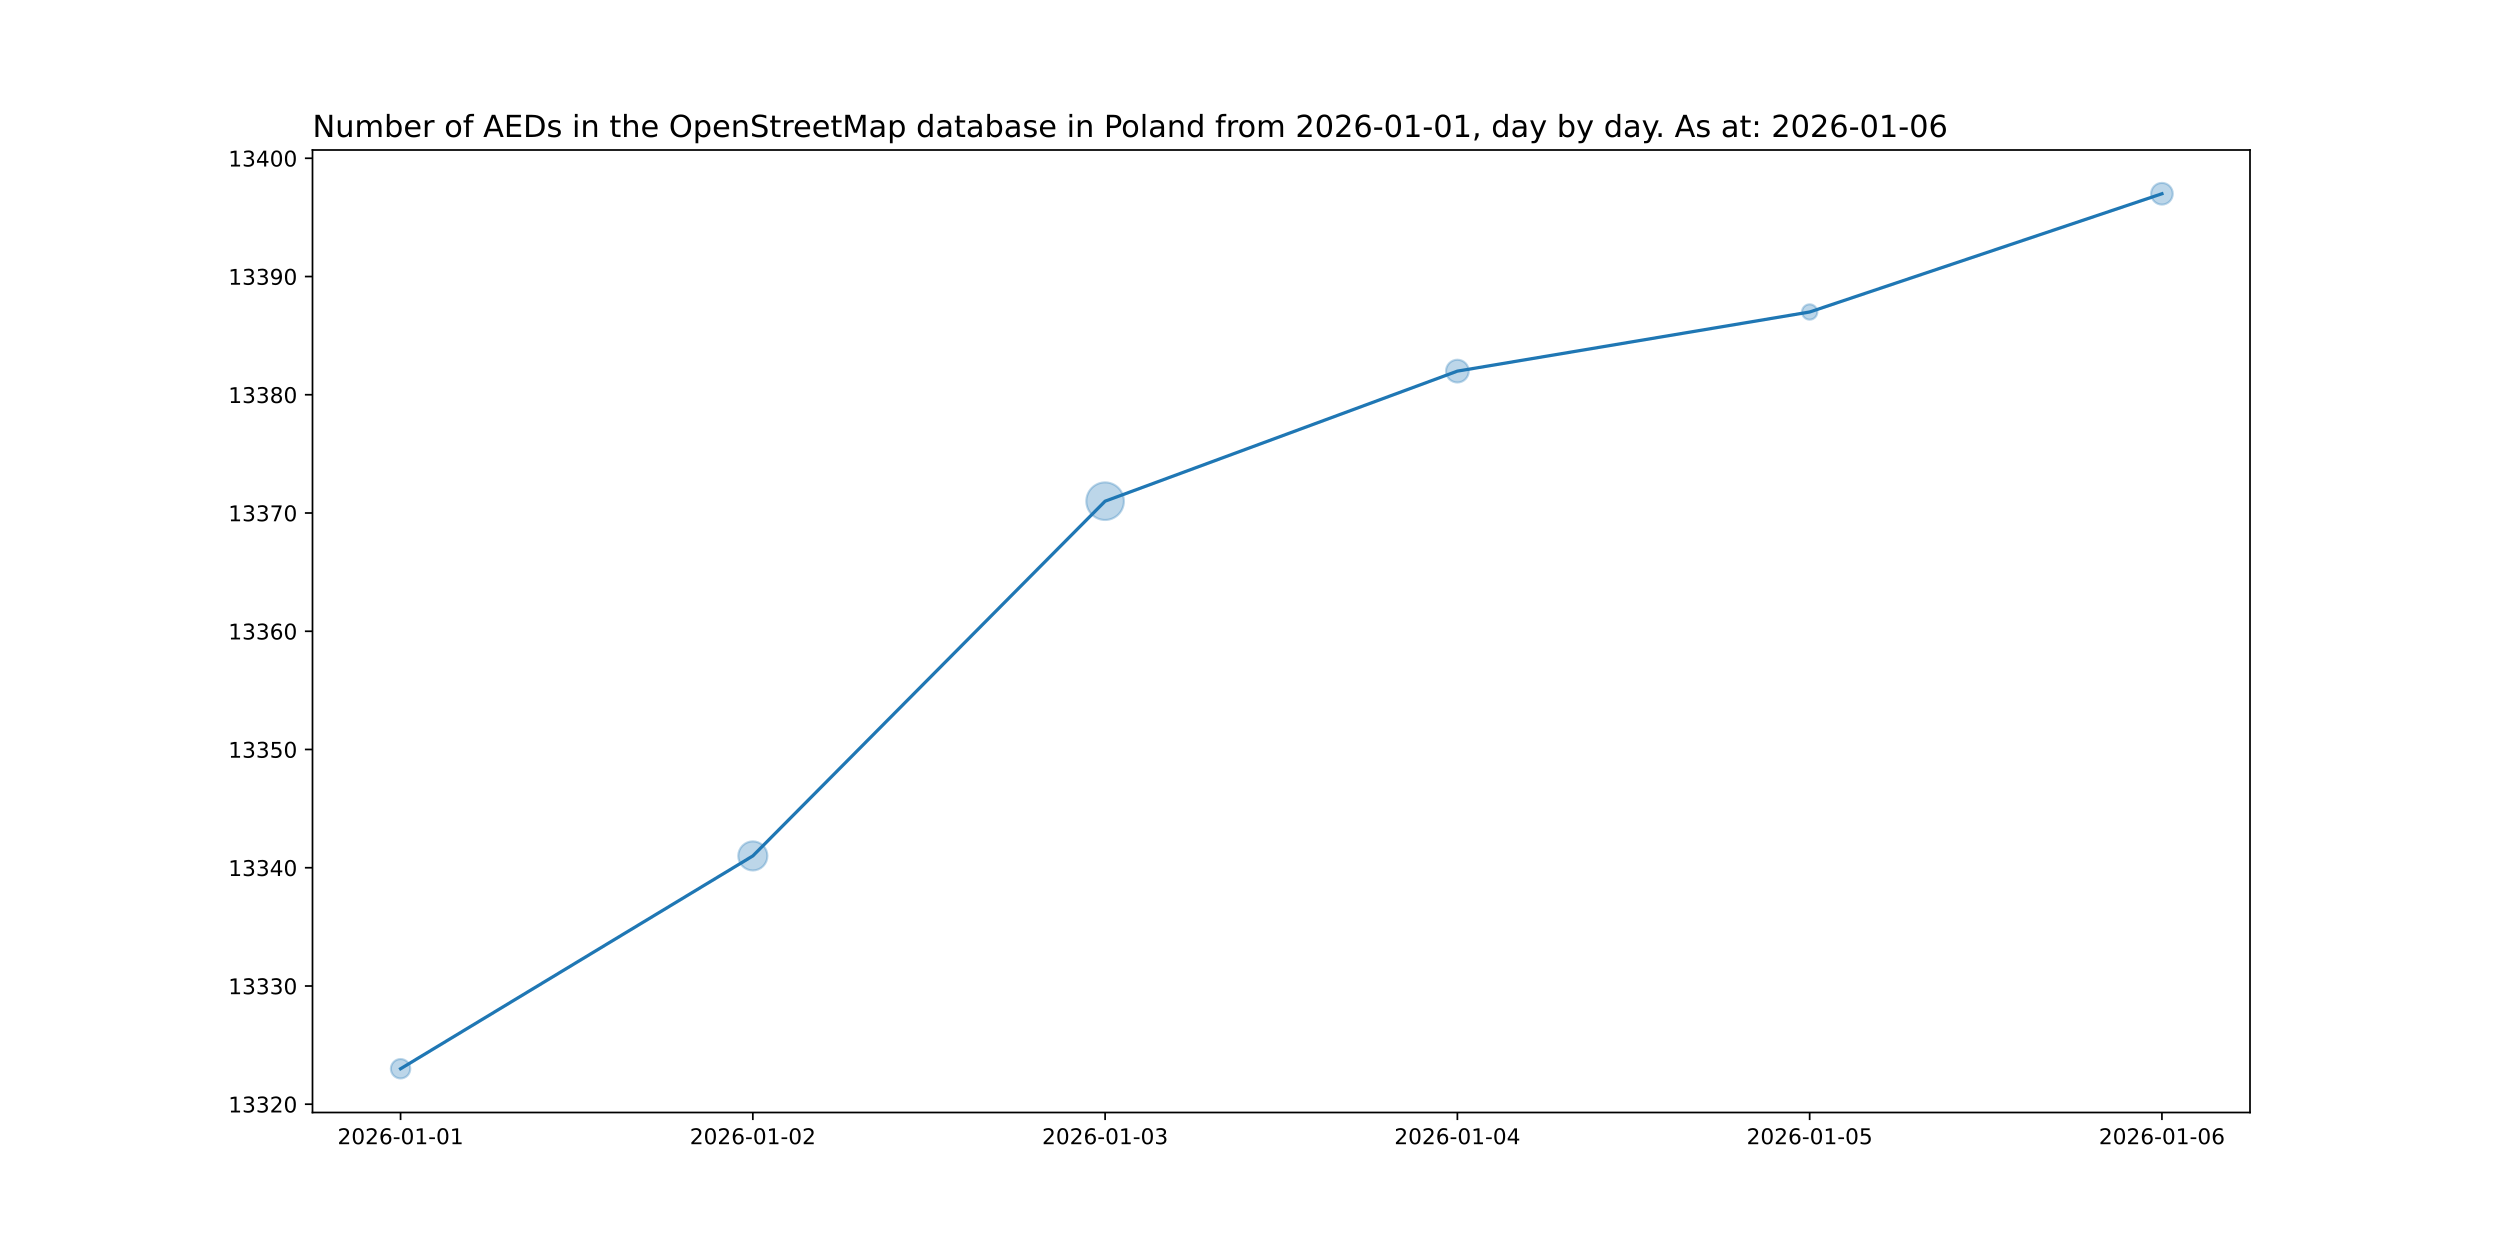
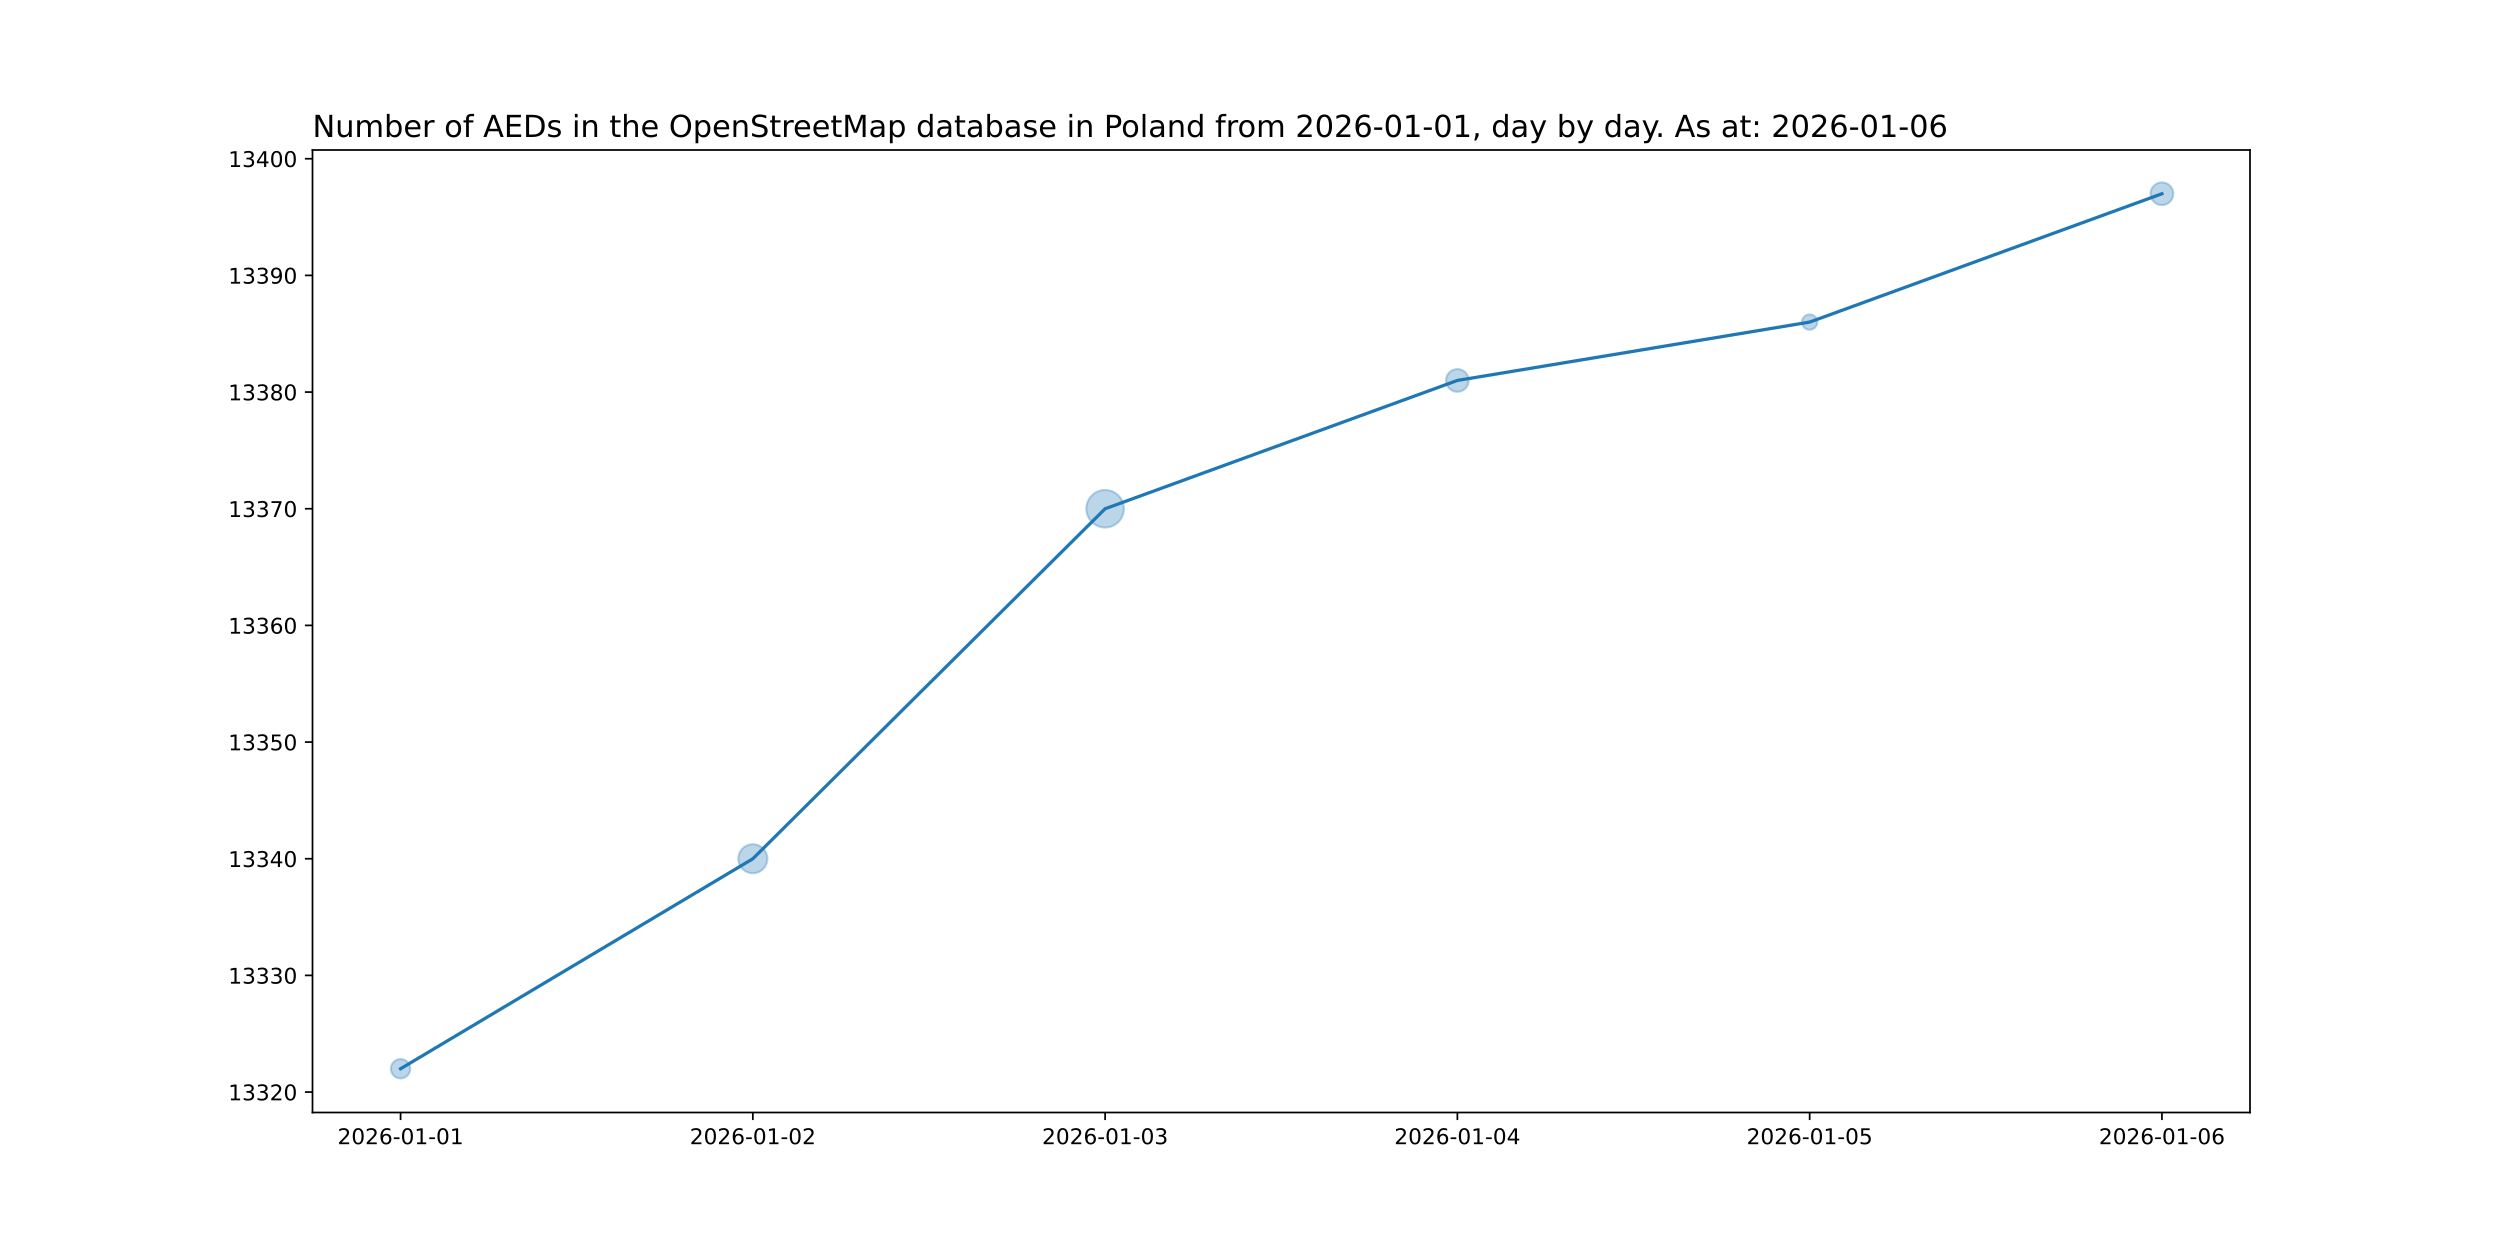
<svg xmlns="http://www.w3.org/2000/svg" xmlns:xlink="http://www.w3.org/1999/xlink" width="1152pt" height="576pt" viewBox="0 0 1152 576" version="1.1">
  <defs>
    <style type="text/css">*{stroke-linejoin: round; stroke-linecap: butt}</style>
  </defs>
  <g id="figure_1">
    <g id="patch_1">
      <path d="M 0 576  L 1152 576  L 1152 0  L 0 0  z " style="fill: #ffffff" />
    </g>
    <g id="axes_1">
      <g id="patch_2">
        <path d="M 144 512.64  L 1036.8 512.64  L 1036.8 69.12  L 144 69.12  z " style="fill: #ffffff" />
      </g>
      <g id="PathCollection_1">
-         <path d="M 184.582 496.952  C 185.768 496.952 186.905 496.481 187.744 495.642  C 188.583 494.804 189.054 493.666 189.054 492.48  C 189.054 491.294 188.583 490.156 187.744 489.318  C 186.905 488.479 185.768 488.008 184.582 488.008  C 183.396 488.008 182.258 488.479 181.42 489.318  C 180.581 490.156 180.11 491.294 180.11 492.48  C 180.11 493.666 180.581 494.804 181.42 495.642  C 182.258 496.481 183.396 496.952 184.582 496.952  z " clip-path="url(#p60731d3d46)" style="fill: #1f77b4; fill-opacity: 0.3; stroke: #1f77b4; stroke-opacity: 0.3" />
-         <path d="M 346.909 401.113  C 348.688 401.113 350.395 400.406 351.653 399.148  C 352.91 397.89 353.617 396.183 353.617 394.404  C 353.617 392.625 352.91 390.919 351.653 389.661  C 350.395 388.403 348.688 387.696 346.909 387.696  C 345.13 387.696 343.424 388.403 342.166 389.661  C 340.908 390.919 340.201 392.625 340.201 394.404  C 340.201 396.183 340.908 397.89 342.166 399.148  C 343.424 400.406 345.13 401.113 346.909 401.113  z " clip-path="url(#p60731d3d46)" style="fill: #1f77b4; fill-opacity: 0.3; stroke: #1f77b4; stroke-opacity: 0.3" />
-         <path d="M 509.236 239.605  C 511.533 239.605 513.736 238.693 515.36 237.069  C 516.984 235.445 517.897 233.242 517.897 230.945  C 517.897 228.648 516.984 226.445 515.36 224.821  C 513.736 223.197 511.533 222.285 509.236 222.285  C 506.94 222.285 504.737 223.197 503.113 224.821  C 501.489 226.445 500.576 228.648 500.576 230.945  C 500.576 233.242 501.489 235.445 503.113 237.069  C 504.737 238.693 506.94 239.605 509.236 239.605  z " clip-path="url(#p60731d3d46)" style="fill: #1f77b4; fill-opacity: 0.3; stroke: #1f77b4; stroke-opacity: 0.3" />
-         <path d="M 671.564 176.254  C 672.954 176.254 674.288 175.701 675.272 174.718  C 676.255 173.734 676.808 172.4 676.808 171.01  C 676.808 169.619 676.255 168.285 675.272 167.302  C 674.288 166.318 672.954 165.766 671.564 165.766  C 670.173 165.766 668.839 166.318 667.856 167.302  C 666.872 168.285 666.32 169.619 666.32 171.01  C 666.32 172.4 666.872 173.734 667.856 174.718  C 668.839 175.701 670.173 176.254 671.564 176.254  z " clip-path="url(#p60731d3d46)" style="fill: #1f77b4; fill-opacity: 0.3; stroke: #1f77b4; stroke-opacity: 0.3" />
-         <path d="M 833.891 147.302  C 834.829 147.302 835.728 146.929 836.391 146.266  C 837.054 145.603 837.426 144.704 837.426 143.766  C 837.426 142.829 837.054 141.929 836.391 141.266  C 835.728 140.603 834.829 140.231 833.891 140.231  C 832.953 140.231 832.054 140.603 831.391 141.266  C 830.728 141.929 830.355 142.829 830.355 143.766  C 830.355 144.704 830.728 145.603 831.391 146.266  C 832.054 146.929 832.953 147.302 833.891 147.302  z " clip-path="url(#p60731d3d46)" style="fill: #1f77b4; fill-opacity: 0.3; stroke: #1f77b4; stroke-opacity: 0.3" />
-         <path d="M 996.218 94.28  C 997.544 94.28 998.816 93.753 999.754 92.816  C 1000.691 91.878 1001.218 90.606 1001.218 89.28  C 1001.218 87.954 1000.691 86.682 999.754 85.744  C 998.816 84.807 997.544 84.28 996.218 84.28  C 994.892 84.28 993.62 84.807 992.683 85.744  C 991.745 86.682 991.218 87.954 991.218 89.28  C 991.218 90.606 991.745 91.878 992.683 92.816  C 993.62 93.753 994.892 94.28 996.218 94.28  z " clip-path="url(#p60731d3d46)" style="fill: #1f77b4; fill-opacity: 0.3; stroke: #1f77b4; stroke-opacity: 0.3" />
+         <path d="M 184.582 496.952  C 185.768 496.952 186.905 496.481 187.744 495.642  C 188.583 494.804 189.054 493.666 189.054 492.48  C 189.054 491.294 188.583 490.156 187.744 489.318  C 186.905 488.479 185.768 488.008 184.582 488.008  C 183.396 488.008 182.258 488.479 181.42 489.318  C 180.581 490.156 180.11 491.294 180.11 492.48  C 180.11 493.666 180.581 494.804 181.42 495.642  C 182.258 496.481 183.396 496.952 184.582 496.952  z " clip-path="url(#p78ec0648d3)" style="fill: #1f77b4; fill-opacity: 0.3; stroke: #1f77b4; stroke-opacity: 0.3" />
+         <path d="M 346.909 402.42  C 348.688 402.42 350.395 401.713 351.653 400.455  C 352.91 399.197 353.617 397.491 353.617 395.712  C 353.617 393.933 352.91 392.227 351.653 390.969  C 350.395 389.711 348.688 389.004 346.909 389.004  C 345.13 389.004 343.424 389.711 342.166 390.969  C 340.908 392.227 340.201 393.933 340.201 395.712  C 340.201 397.491 340.908 399.197 342.166 400.455  C 343.424 401.713 345.13 402.42 346.909 402.42  z " clip-path="url(#p78ec0648d3)" style="fill: #1f77b4; fill-opacity: 0.3; stroke: #1f77b4; stroke-opacity: 0.3" />
+         <path d="M 509.236 243.092  C 511.533 243.092 513.736 242.18 515.36 240.556  C 516.984 238.932 517.897 236.729 517.897 234.432  C 517.897 232.135 516.984 229.932 515.36 228.308  C 513.736 226.684 511.533 225.772 509.236 225.772  C 506.94 225.772 504.737 226.684 503.113 228.308  C 501.489 229.932 500.576 232.135 500.576 234.432  C 500.576 236.729 501.489 238.932 503.113 240.556  C 504.737 242.18 506.94 243.092 509.236 243.092  z " clip-path="url(#p78ec0648d3)" style="fill: #1f77b4; fill-opacity: 0.3; stroke: #1f77b4; stroke-opacity: 0.3" />
+         <path d="M 671.564 180.54  C 672.954 180.54 674.288 179.987 675.272 179.004  C 676.255 178.021 676.808 176.687 676.808 175.296  C 676.808 173.905 676.255 172.571 675.272 171.588  C 674.288 170.605 672.954 170.052 671.564 170.052  C 670.173 170.052 668.839 170.605 667.856 171.588  C 666.872 172.571 666.32 173.905 666.32 175.296  C 666.32 176.687 666.872 178.021 667.856 179.004  C 668.839 179.987 670.173 180.54 671.564 180.54  z " clip-path="url(#p78ec0648d3)" style="fill: #1f77b4; fill-opacity: 0.3; stroke: #1f77b4; stroke-opacity: 0.3" />
+         <path d="M 833.891 151.952  C 834.829 151.952 835.728 151.579 836.391 150.916  C 837.054 150.253 837.426 149.354 837.426 148.416  C 837.426 147.478 837.054 146.579 836.391 145.916  C 835.728 145.253 834.829 144.88 833.891 144.88  C 832.953 144.88 832.054 145.253 831.391 145.916  C 830.728 146.579 830.355 147.478 830.355 148.416  C 830.355 149.354 830.728 150.253 831.391 150.916  C 832.054 151.579 832.953 151.952 833.891 151.952  z " clip-path="url(#p78ec0648d3)" style="fill: #1f77b4; fill-opacity: 0.3; stroke: #1f77b4; stroke-opacity: 0.3" />
+         <path d="M 996.218 94.524  C 997.609 94.524 998.943 93.971 999.926 92.988  C 1000.91 92.005 1001.462 90.671 1001.462 89.28  C 1001.462 87.889 1000.91 86.555 999.926 85.572  C 998.943 84.589 997.609 84.036 996.218 84.036  C 994.827 84.036 993.493 84.589 992.51 85.572  C 991.527 86.555 990.974 87.889 990.974 89.28  C 990.974 90.671 991.527 92.005 992.51 92.988  C 993.493 93.971 994.827 94.524 996.218 94.524  z " clip-path="url(#p78ec0648d3)" style="fill: #1f77b4; fill-opacity: 0.3; stroke: #1f77b4; stroke-opacity: 0.3" />
      </g>
      <g id="matplotlib.axis_1">
        <g id="xtick_1">
          <g id="line2d_1">
            <defs>
-               <path id="mb88f1b7b3b" d="M 0 0  L 0 3.5  " style="stroke: #000000; stroke-width: 0.8" />
+               <path id="m05dd0478fc" d="M 0 0  L 0 3.5  " style="stroke: #000000; stroke-width: 0.8" />
            </defs>
            <g>
-               <use xlink:href="#mb88f1b7b3b" x="184.582" y="512.64" style="stroke: #000000; stroke-width: 0.8" />
+               <use xlink:href="#m05dd0478fc" x="184.582" y="512.64" style="stroke: #000000; stroke-width: 0.8" />
            </g>
          </g>
          <g id="text_1">
            <g transform="translate(155.524 527.2384) scale(0.1 -0.1)">
              <defs>
                <path id="DejaVuSans-32" d="M 1228 531  L 3431 531  L 3431 0  L 469 0  L 469 531  Q 828 903 1448 1529  Q 2069 2156 2228 2338  Q 2531 2678 2651 2914  Q 2772 3150 2772 3378  Q 2772 3750 2511 3984  Q 2250 4219 1831 4219  Q 1534 4219 1204 4116  Q 875 4013 500 3803  L 500 4441  Q 881 4594 1212 4672  Q 1544 4750 1819 4750  Q 2544 4750 2975 4387  Q 3406 4025 3406 3419  Q 3406 3131 3298 2873  Q 3191 2616 2906 2266  Q 2828 2175 2409 1742  Q 1991 1309 1228 531  z " transform="scale(0.015625)" />
                <path id="DejaVuSans-30" d="M 2034 4250  Q 1547 4250 1301 3770  Q 1056 3291 1056 2328  Q 1056 1369 1301 889  Q 1547 409 2034 409  Q 2525 409 2770 889  Q 3016 1369 3016 2328  Q 3016 3291 2770 3770  Q 2525 4250 2034 4250  z M 2034 4750  Q 2819 4750 3233 4129  Q 3647 3509 3647 2328  Q 3647 1150 3233 529  Q 2819 -91 2034 -91  Q 1250 -91 836 529  Q 422 1150 422 2328  Q 422 3509 836 4129  Q 1250 4750 2034 4750  z " transform="scale(0.015625)" />
                <path id="DejaVuSans-36" d="M 2113 2584  Q 1688 2584 1439 2293  Q 1191 2003 1191 1497  Q 1191 994 1439 701  Q 1688 409 2113 409  Q 2538 409 2786 701  Q 3034 994 3034 1497  Q 3034 2003 2786 2293  Q 2538 2584 2113 2584  z M 3366 4563  L 3366 3988  Q 3128 4100 2886 4159  Q 2644 4219 2406 4219  Q 1781 4219 1451 3797  Q 1122 3375 1075 2522  Q 1259 2794 1537 2939  Q 1816 3084 2150 3084  Q 2853 3084 3261 2657  Q 3669 2231 3669 1497  Q 3669 778 3244 343  Q 2819 -91 2113 -91  Q 1303 -91 875 529  Q 447 1150 447 2328  Q 447 3434 972 4092  Q 1497 4750 2381 4750  Q 2619 4750 2861 4703  Q 3103 4656 3366 4563  z " transform="scale(0.015625)" />
                <path id="DejaVuSans-2d" d="M 313 2009  L 1997 2009  L 1997 1497  L 313 1497  L 313 2009  z " transform="scale(0.015625)" />
                <path id="DejaVuSans-31" d="M 794 531  L 1825 531  L 1825 4091  L 703 3866  L 703 4441  L 1819 4666  L 2450 4666  L 2450 531  L 3481 531  L 3481 0  L 794 0  L 794 531  z " transform="scale(0.015625)" />
              </defs>
              <use xlink:href="#DejaVuSans-32" />
              <use xlink:href="#DejaVuSans-30" x="63.623" />
              <use xlink:href="#DejaVuSans-32" x="127.246" />
              <use xlink:href="#DejaVuSans-36" x="190.869" />
              <use xlink:href="#DejaVuSans-2d" x="254.492" />
              <use xlink:href="#DejaVuSans-30" x="290.576" />
              <use xlink:href="#DejaVuSans-31" x="354.199" />
              <use xlink:href="#DejaVuSans-2d" x="417.822" />
              <use xlink:href="#DejaVuSans-30" x="453.906" />
              <use xlink:href="#DejaVuSans-31" x="517.529" />
            </g>
          </g>
        </g>
        <g id="xtick_2">
          <g id="line2d_2">
            <g>
-               <use xlink:href="#mb88f1b7b3b" x="346.909" y="512.64" style="stroke: #000000; stroke-width: 0.8" />
+               <use xlink:href="#m05dd0478fc" x="346.909" y="512.64" style="stroke: #000000; stroke-width: 0.8" />
            </g>
          </g>
          <g id="text_2">
            <g transform="translate(317.8513 527.2384) scale(0.1 -0.1)">
              <use xlink:href="#DejaVuSans-32" />
              <use xlink:href="#DejaVuSans-30" x="63.623" />
              <use xlink:href="#DejaVuSans-32" x="127.246" />
              <use xlink:href="#DejaVuSans-36" x="190.869" />
              <use xlink:href="#DejaVuSans-2d" x="254.492" />
              <use xlink:href="#DejaVuSans-30" x="290.576" />
              <use xlink:href="#DejaVuSans-31" x="354.199" />
              <use xlink:href="#DejaVuSans-2d" x="417.822" />
              <use xlink:href="#DejaVuSans-30" x="453.906" />
              <use xlink:href="#DejaVuSans-32" x="517.529" />
            </g>
          </g>
        </g>
        <g id="xtick_3">
          <g id="line2d_3">
            <g>
-               <use xlink:href="#mb88f1b7b3b" x="509.236" y="512.64" style="stroke: #000000; stroke-width: 0.8" />
+               <use xlink:href="#m05dd0478fc" x="509.236" y="512.64" style="stroke: #000000; stroke-width: 0.8" />
            </g>
          </g>
          <g id="text_3">
            <g transform="translate(480.1786 527.2384) scale(0.1 -0.1)">
              <defs>
                <path id="DejaVuSans-33" d="M 2597 2516  Q 3050 2419 3304 2112  Q 3559 1806 3559 1356  Q 3559 666 3084 287  Q 2609 -91 1734 -91  Q 1441 -91 1130 -33  Q 819 25 488 141  L 488 750  Q 750 597 1062 519  Q 1375 441 1716 441  Q 2309 441 2620 675  Q 2931 909 2931 1356  Q 2931 1769 2642 2001  Q 2353 2234 1838 2234  L 1294 2234  L 1294 2753  L 1863 2753  Q 2328 2753 2575 2939  Q 2822 3125 2822 3475  Q 2822 3834 2567 4026  Q 2313 4219 1838 4219  Q 1578 4219 1281 4162  Q 984 4106 628 3988  L 628 4550  Q 988 4650 1302 4700  Q 1616 4750 1894 4750  Q 2613 4750 3031 4423  Q 3450 4097 3450 3541  Q 3450 3153 3228 2886  Q 3006 2619 2597 2516  z " transform="scale(0.015625)" />
              </defs>
              <use xlink:href="#DejaVuSans-32" />
              <use xlink:href="#DejaVuSans-30" x="63.623" />
              <use xlink:href="#DejaVuSans-32" x="127.246" />
              <use xlink:href="#DejaVuSans-36" x="190.869" />
              <use xlink:href="#DejaVuSans-2d" x="254.492" />
              <use xlink:href="#DejaVuSans-30" x="290.576" />
              <use xlink:href="#DejaVuSans-31" x="354.199" />
              <use xlink:href="#DejaVuSans-2d" x="417.822" />
              <use xlink:href="#DejaVuSans-30" x="453.906" />
              <use xlink:href="#DejaVuSans-33" x="517.529" />
            </g>
          </g>
        </g>
        <g id="xtick_4">
          <g id="line2d_4">
            <g>
-               <use xlink:href="#mb88f1b7b3b" x="671.564" y="512.64" style="stroke: #000000; stroke-width: 0.8" />
+               <use xlink:href="#m05dd0478fc" x="671.564" y="512.64" style="stroke: #000000; stroke-width: 0.8" />
            </g>
          </g>
          <g id="text_4">
            <g transform="translate(642.5058 527.2384) scale(0.1 -0.1)">
              <defs>
                <path id="DejaVuSans-34" d="M 2419 4116  L 825 1625  L 2419 1625  L 2419 4116  z M 2253 4666  L 3047 4666  L 3047 1625  L 3713 1625  L 3713 1100  L 3047 1100  L 3047 0  L 2419 0  L 2419 1100  L 313 1100  L 313 1709  L 2253 4666  z " transform="scale(0.015625)" />
              </defs>
              <use xlink:href="#DejaVuSans-32" />
              <use xlink:href="#DejaVuSans-30" x="63.623" />
              <use xlink:href="#DejaVuSans-32" x="127.246" />
              <use xlink:href="#DejaVuSans-36" x="190.869" />
              <use xlink:href="#DejaVuSans-2d" x="254.492" />
              <use xlink:href="#DejaVuSans-30" x="290.576" />
              <use xlink:href="#DejaVuSans-31" x="354.199" />
              <use xlink:href="#DejaVuSans-2d" x="417.822" />
              <use xlink:href="#DejaVuSans-30" x="453.906" />
              <use xlink:href="#DejaVuSans-34" x="517.529" />
            </g>
          </g>
        </g>
        <g id="xtick_5">
          <g id="line2d_5">
            <g>
-               <use xlink:href="#mb88f1b7b3b" x="833.891" y="512.64" style="stroke: #000000; stroke-width: 0.8" />
+               <use xlink:href="#m05dd0478fc" x="833.891" y="512.64" style="stroke: #000000; stroke-width: 0.8" />
            </g>
          </g>
          <g id="text_5">
            <g transform="translate(804.8331 527.2384) scale(0.1 -0.1)">
              <defs>
                <path id="DejaVuSans-35" d="M 691 4666  L 3169 4666  L 3169 4134  L 1269 4134  L 1269 2991  Q 1406 3038 1543 3061  Q 1681 3084 1819 3084  Q 2600 3084 3056 2656  Q 3513 2228 3513 1497  Q 3513 744 3044 326  Q 2575 -91 1722 -91  Q 1428 -91 1123 -41  Q 819 9 494 109  L 494 744  Q 775 591 1075 516  Q 1375 441 1709 441  Q 2250 441 2565 725  Q 2881 1009 2881 1497  Q 2881 1984 2565 2268  Q 2250 2553 1709 2553  Q 1456 2553 1204 2497  Q 953 2441 691 2322  L 691 4666  z " transform="scale(0.015625)" />
              </defs>
              <use xlink:href="#DejaVuSans-32" />
              <use xlink:href="#DejaVuSans-30" x="63.623" />
              <use xlink:href="#DejaVuSans-32" x="127.246" />
              <use xlink:href="#DejaVuSans-36" x="190.869" />
              <use xlink:href="#DejaVuSans-2d" x="254.492" />
              <use xlink:href="#DejaVuSans-30" x="290.576" />
              <use xlink:href="#DejaVuSans-31" x="354.199" />
              <use xlink:href="#DejaVuSans-2d" x="417.822" />
              <use xlink:href="#DejaVuSans-30" x="453.906" />
              <use xlink:href="#DejaVuSans-35" x="517.529" />
            </g>
          </g>
        </g>
        <g id="xtick_6">
          <g id="line2d_6">
            <g>
-               <use xlink:href="#mb88f1b7b3b" x="996.218" y="512.64" style="stroke: #000000; stroke-width: 0.8" />
+               <use xlink:href="#m05dd0478fc" x="996.218" y="512.64" style="stroke: #000000; stroke-width: 0.8" />
            </g>
          </g>
          <g id="text_6">
            <g transform="translate(967.1604 527.2384) scale(0.1 -0.1)">
              <use xlink:href="#DejaVuSans-32" />
              <use xlink:href="#DejaVuSans-30" x="63.623" />
              <use xlink:href="#DejaVuSans-32" x="127.246" />
              <use xlink:href="#DejaVuSans-36" x="190.869" />
              <use xlink:href="#DejaVuSans-2d" x="254.492" />
              <use xlink:href="#DejaVuSans-30" x="290.576" />
              <use xlink:href="#DejaVuSans-31" x="354.199" />
              <use xlink:href="#DejaVuSans-2d" x="417.822" />
              <use xlink:href="#DejaVuSans-30" x="453.906" />
              <use xlink:href="#DejaVuSans-36" x="517.529" />
            </g>
          </g>
        </g>
      </g>
      <g id="matplotlib.axis_2">
        <g id="ytick_1">
          <g id="line2d_7">
            <defs>
-               <path id="m85a74ec774" d="M 0 0  L -3.5 0  " style="stroke: #000000; stroke-width: 0.8" />
+               <path id="mb8b54270c1" d="M 0 0  L -3.5 0  " style="stroke: #000000; stroke-width: 0.8" />
            </defs>
            <g>
-               <use xlink:href="#m85a74ec774" x="144" y="508.826" style="stroke: #000000; stroke-width: 0.8" />
+               <use xlink:href="#mb8b54270c1" x="144" y="503.232" style="stroke: #000000; stroke-width: 0.8" />
            </g>
          </g>
          <g id="text_7">
-             <g transform="translate(105.1875 512.6252) scale(0.1 -0.1)">
+             <g transform="translate(105.1875 507.0312) scale(0.1 -0.1)">
              <use xlink:href="#DejaVuSans-31" />
              <use xlink:href="#DejaVuSans-33" x="63.623" />
              <use xlink:href="#DejaVuSans-33" x="127.246" />
              <use xlink:href="#DejaVuSans-32" x="190.869" />
              <use xlink:href="#DejaVuSans-30" x="254.492" />
            </g>
          </g>
        </g>
        <g id="ytick_2">
          <g id="line2d_8">
            <g>
-               <use xlink:href="#m85a74ec774" x="144" y="454.339" style="stroke: #000000; stroke-width: 0.8" />
+               <use xlink:href="#mb8b54270c1" x="144" y="449.472" style="stroke: #000000; stroke-width: 0.8" />
            </g>
          </g>
          <g id="text_8">
-             <g transform="translate(105.1875 458.1387) scale(0.1 -0.1)">
+             <g transform="translate(105.1875 453.2712) scale(0.1 -0.1)">
              <use xlink:href="#DejaVuSans-31" />
              <use xlink:href="#DejaVuSans-33" x="63.623" />
              <use xlink:href="#DejaVuSans-33" x="127.246" />
              <use xlink:href="#DejaVuSans-33" x="190.869" />
              <use xlink:href="#DejaVuSans-30" x="254.492" />
            </g>
          </g>
        </g>
        <g id="ytick_3">
          <g id="line2d_9">
            <g>
-               <use xlink:href="#m85a74ec774" x="144" y="399.853" style="stroke: #000000; stroke-width: 0.8" />
+               <use xlink:href="#mb8b54270c1" x="144" y="395.712" style="stroke: #000000; stroke-width: 0.8" />
            </g>
          </g>
          <g id="text_9">
-             <g transform="translate(105.1875 403.6522) scale(0.1 -0.1)">
+             <g transform="translate(105.1875 399.5112) scale(0.1 -0.1)">
              <use xlink:href="#DejaVuSans-31" />
              <use xlink:href="#DejaVuSans-33" x="63.623" />
              <use xlink:href="#DejaVuSans-33" x="127.246" />
              <use xlink:href="#DejaVuSans-34" x="190.869" />
              <use xlink:href="#DejaVuSans-30" x="254.492" />
            </g>
          </g>
        </g>
        <g id="ytick_4">
          <g id="line2d_10">
            <g>
-               <use xlink:href="#m85a74ec774" x="144" y="345.366" style="stroke: #000000; stroke-width: 0.8" />
+               <use xlink:href="#mb8b54270c1" x="144" y="341.952" style="stroke: #000000; stroke-width: 0.8" />
            </g>
          </g>
          <g id="text_10">
-             <g transform="translate(105.1875 349.1657) scale(0.1 -0.1)">
+             <g transform="translate(105.1875 345.7512) scale(0.1 -0.1)">
              <use xlink:href="#DejaVuSans-31" />
              <use xlink:href="#DejaVuSans-33" x="63.623" />
              <use xlink:href="#DejaVuSans-33" x="127.246" />
              <use xlink:href="#DejaVuSans-35" x="190.869" />
              <use xlink:href="#DejaVuSans-30" x="254.492" />
            </g>
          </g>
        </g>
        <g id="ytick_5">
          <g id="line2d_11">
            <g>
-               <use xlink:href="#m85a74ec774" x="144" y="290.88" style="stroke: #000000; stroke-width: 0.8" />
+               <use xlink:href="#mb8b54270c1" x="144" y="288.192" style="stroke: #000000; stroke-width: 0.8" />
            </g>
          </g>
          <g id="text_11">
-             <g transform="translate(105.1875 294.6792) scale(0.1 -0.1)">
+             <g transform="translate(105.1875 291.9912) scale(0.1 -0.1)">
              <use xlink:href="#DejaVuSans-31" />
              <use xlink:href="#DejaVuSans-33" x="63.623" />
              <use xlink:href="#DejaVuSans-33" x="127.246" />
              <use xlink:href="#DejaVuSans-36" x="190.869" />
              <use xlink:href="#DejaVuSans-30" x="254.492" />
            </g>
          </g>
        </g>
        <g id="ytick_6">
          <g id="line2d_12">
            <g>
-               <use xlink:href="#m85a74ec774" x="144" y="236.394" style="stroke: #000000; stroke-width: 0.8" />
+               <use xlink:href="#mb8b54270c1" x="144" y="234.432" style="stroke: #000000; stroke-width: 0.8" />
            </g>
          </g>
          <g id="text_12">
-             <g transform="translate(105.1875 240.1927) scale(0.1 -0.1)">
+             <g transform="translate(105.1875 238.2312) scale(0.1 -0.1)">
              <defs>
                <path id="DejaVuSans-37" d="M 525 4666  L 3525 4666  L 3525 4397  L 1831 0  L 1172 0  L 2766 4134  L 525 4134  L 525 4666  z " transform="scale(0.015625)" />
              </defs>
              <use xlink:href="#DejaVuSans-31" />
              <use xlink:href="#DejaVuSans-33" x="63.623" />
              <use xlink:href="#DejaVuSans-33" x="127.246" />
              <use xlink:href="#DejaVuSans-37" x="190.869" />
              <use xlink:href="#DejaVuSans-30" x="254.492" />
            </g>
          </g>
        </g>
        <g id="ytick_7">
          <g id="line2d_13">
            <g>
-               <use xlink:href="#m85a74ec774" x="144" y="181.907" style="stroke: #000000; stroke-width: 0.8" />
+               <use xlink:href="#mb8b54270c1" x="144" y="180.672" style="stroke: #000000; stroke-width: 0.8" />
            </g>
          </g>
          <g id="text_13">
-             <g transform="translate(105.1875 185.7062) scale(0.1 -0.1)">
+             <g transform="translate(105.1875 184.4712) scale(0.1 -0.1)">
              <defs>
                <path id="DejaVuSans-38" d="M 2034 2216  Q 1584 2216 1326 1975  Q 1069 1734 1069 1313  Q 1069 891 1326 650  Q 1584 409 2034 409  Q 2484 409 2743 651  Q 3003 894 3003 1313  Q 3003 1734 2745 1975  Q 2488 2216 2034 2216  z M 1403 2484  Q 997 2584 770 2862  Q 544 3141 544 3541  Q 544 4100 942 4425  Q 1341 4750 2034 4750  Q 2731 4750 3128 4425  Q 3525 4100 3525 3541  Q 3525 3141 3298 2862  Q 3072 2584 2669 2484  Q 3125 2378 3379 2068  Q 3634 1759 3634 1313  Q 3634 634 3220 271  Q 2806 -91 2034 -91  Q 1263 -91 848 271  Q 434 634 434 1313  Q 434 1759 690 2068  Q 947 2378 1403 2484  z M 1172 3481  Q 1172 3119 1398 2916  Q 1625 2713 2034 2713  Q 2441 2713 2670 2916  Q 2900 3119 2900 3481  Q 2900 3844 2670 4047  Q 2441 4250 2034 4250  Q 1625 4250 1398 4047  Q 1172 3844 1172 3481  z " transform="scale(0.015625)" />
              </defs>
              <use xlink:href="#DejaVuSans-31" />
              <use xlink:href="#DejaVuSans-33" x="63.623" />
              <use xlink:href="#DejaVuSans-33" x="127.246" />
              <use xlink:href="#DejaVuSans-38" x="190.869" />
              <use xlink:href="#DejaVuSans-30" x="254.492" />
            </g>
          </g>
        </g>
        <g id="ytick_8">
          <g id="line2d_14">
            <g>
-               <use xlink:href="#m85a74ec774" x="144" y="127.421" style="stroke: #000000; stroke-width: 0.8" />
+               <use xlink:href="#mb8b54270c1" x="144" y="126.912" style="stroke: #000000; stroke-width: 0.8" />
            </g>
          </g>
          <g id="text_14">
-             <g transform="translate(105.1875 131.2198) scale(0.1 -0.1)">
+             <g transform="translate(105.1875 130.7112) scale(0.1 -0.1)">
              <defs>
                <path id="DejaVuSans-39" d="M 703 97  L 703 672  Q 941 559 1184 500  Q 1428 441 1663 441  Q 2288 441 2617 861  Q 2947 1281 2994 2138  Q 2813 1869 2534 1725  Q 2256 1581 1919 1581  Q 1219 1581 811 2004  Q 403 2428 403 3163  Q 403 3881 828 4315  Q 1253 4750 1959 4750  Q 2769 4750 3195 4129  Q 3622 3509 3622 2328  Q 3622 1225 3098 567  Q 2575 -91 1691 -91  Q 1453 -91 1209 -44  Q 966 3 703 97  z M 1959 2075  Q 2384 2075 2632 2365  Q 2881 2656 2881 3163  Q 2881 3666 2632 3958  Q 2384 4250 1959 4250  Q 1534 4250 1286 3958  Q 1038 3666 1038 3163  Q 1038 2656 1286 2365  Q 1534 2075 1959 2075  z " transform="scale(0.015625)" />
              </defs>
              <use xlink:href="#DejaVuSans-31" />
              <use xlink:href="#DejaVuSans-33" x="63.623" />
              <use xlink:href="#DejaVuSans-33" x="127.246" />
              <use xlink:href="#DejaVuSans-39" x="190.869" />
              <use xlink:href="#DejaVuSans-30" x="254.492" />
            </g>
          </g>
        </g>
        <g id="ytick_9">
          <g id="line2d_15">
            <g>
-               <use xlink:href="#m85a74ec774" x="144" y="72.934" style="stroke: #000000; stroke-width: 0.8" />
+               <use xlink:href="#mb8b54270c1" x="144" y="73.152" style="stroke: #000000; stroke-width: 0.8" />
            </g>
          </g>
          <g id="text_15">
-             <g transform="translate(105.1875 76.73327) scale(0.1 -0.1)">
+             <g transform="translate(105.1875 76.95122) scale(0.1 -0.1)">
              <use xlink:href="#DejaVuSans-31" />
              <use xlink:href="#DejaVuSans-33" x="63.623" />
              <use xlink:href="#DejaVuSans-34" x="127.246" />
              <use xlink:href="#DejaVuSans-30" x="190.869" />
              <use xlink:href="#DejaVuSans-30" x="254.492" />
            </g>
          </g>
        </g>
      </g>
      <g id="line2d_16">
-         <path d="M 184.582 492.48  L 346.909 394.404  L 509.236 230.945  L 671.564 171.01  L 833.891 143.766  L 996.218 89.28  " clip-path="url(#p60731d3d46)" style="fill: none; stroke: #1f77b4; stroke-width: 1.5; stroke-linecap: square" />
+         <path d="M 184.582 492.48  L 346.909 395.712  L 509.236 234.432  L 671.564 175.296  L 833.891 148.416  L 996.218 89.28  " clip-path="url(#p78ec0648d3)" style="fill: none; stroke: #1f77b4; stroke-width: 1.5; stroke-linecap: square" />
      </g>
      <g id="patch_3">
        <path d="M 144 512.64  L 144 69.12  " style="fill: none; stroke: #000000; stroke-width: 0.8; stroke-linejoin: miter; stroke-linecap: square" />
      </g>
      <g id="patch_4">
        <path d="M 1036.8 512.64  L 1036.8 69.12  " style="fill: none; stroke: #000000; stroke-width: 0.8; stroke-linejoin: miter; stroke-linecap: square" />
      </g>
      <g id="patch_5">
        <path d="M 144 512.64  L 1036.8 512.64  " style="fill: none; stroke: #000000; stroke-width: 0.8; stroke-linejoin: miter; stroke-linecap: square" />
      </g>
      <g id="patch_6">
        <path d="M 144 69.12  L 1036.8 69.12  " style="fill: none; stroke: #000000; stroke-width: 0.8; stroke-linejoin: miter; stroke-linecap: square" />
      </g>
      <g id="text_16">
        <g transform="translate(144 63.12) scale(0.14 -0.14)">
          <defs>
            <path id="DejaVuSans-4e" d="M 628 4666  L 1478 4666  L 3547 763  L 3547 4666  L 4159 4666  L 4159 0  L 3309 0  L 1241 3903  L 1241 0  L 628 0  L 628 4666  z " transform="scale(0.015625)" />
            <path id="DejaVuSans-75" d="M 544 1381  L 544 3500  L 1119 3500  L 1119 1403  Q 1119 906 1312 657  Q 1506 409 1894 409  Q 2359 409 2629 706  Q 2900 1003 2900 1516  L 2900 3500  L 3475 3500  L 3475 0  L 2900 0  L 2900 538  Q 2691 219 2414 64  Q 2138 -91 1772 -91  Q 1169 -91 856 284  Q 544 659 544 1381  z M 1991 3584  L 1991 3584  z " transform="scale(0.015625)" />
            <path id="DejaVuSans-6d" d="M 3328 2828  Q 3544 3216 3844 3400  Q 4144 3584 4550 3584  Q 5097 3584 5394 3201  Q 5691 2819 5691 2113  L 5691 0  L 5113 0  L 5113 2094  Q 5113 2597 4934 2840  Q 4756 3084 4391 3084  Q 3944 3084 3684 2787  Q 3425 2491 3425 1978  L 3425 0  L 2847 0  L 2847 2094  Q 2847 2600 2669 2842  Q 2491 3084 2119 3084  Q 1678 3084 1418 2786  Q 1159 2488 1159 1978  L 1159 0  L 581 0  L 581 3500  L 1159 3500  L 1159 2956  Q 1356 3278 1631 3431  Q 1906 3584 2284 3584  Q 2666 3584 2933 3390  Q 3200 3197 3328 2828  z " transform="scale(0.015625)" />
            <path id="DejaVuSans-62" d="M 3116 1747  Q 3116 2381 2855 2742  Q 2594 3103 2138 3103  Q 1681 3103 1420 2742  Q 1159 2381 1159 1747  Q 1159 1113 1420 752  Q 1681 391 2138 391  Q 2594 391 2855 752  Q 3116 1113 3116 1747  z M 1159 2969  Q 1341 3281 1617 3432  Q 1894 3584 2278 3584  Q 2916 3584 3314 3078  Q 3713 2572 3713 1747  Q 3713 922 3314 415  Q 2916 -91 2278 -91  Q 1894 -91 1617 61  Q 1341 213 1159 525  L 1159 0  L 581 0  L 581 4863  L 1159 4863  L 1159 2969  z " transform="scale(0.015625)" />
            <path id="DejaVuSans-65" d="M 3597 1894  L 3597 1613  L 953 1613  Q 991 1019 1311 708  Q 1631 397 2203 397  Q 2534 397 2845 478  Q 3156 559 3463 722  L 3463 178  Q 3153 47 2828 -22  Q 2503 -91 2169 -91  Q 1331 -91 842 396  Q 353 884 353 1716  Q 353 2575 817 3079  Q 1281 3584 2069 3584  Q 2775 3584 3186 3129  Q 3597 2675 3597 1894  z M 3022 2063  Q 3016 2534 2758 2815  Q 2500 3097 2075 3097  Q 1594 3097 1305 2825  Q 1016 2553 972 2059  L 3022 2063  z " transform="scale(0.015625)" />
            <path id="DejaVuSans-72" d="M 2631 2963  Q 2534 3019 2420 3045  Q 2306 3072 2169 3072  Q 1681 3072 1420 2755  Q 1159 2438 1159 1844  L 1159 0  L 581 0  L 581 3500  L 1159 3500  L 1159 2956  Q 1341 3275 1631 3429  Q 1922 3584 2338 3584  Q 2397 3584 2469 3576  Q 2541 3569 2628 3553  L 2631 2963  z " transform="scale(0.015625)" />
            <path id="DejaVuSans-20" transform="scale(0.015625)" />
            <path id="DejaVuSans-6f" d="M 1959 3097  Q 1497 3097 1228 2736  Q 959 2375 959 1747  Q 959 1119 1226 758  Q 1494 397 1959 397  Q 2419 397 2687 759  Q 2956 1122 2956 1747  Q 2956 2369 2687 2733  Q 2419 3097 1959 3097  z M 1959 3584  Q 2709 3584 3137 3096  Q 3566 2609 3566 1747  Q 3566 888 3137 398  Q 2709 -91 1959 -91  Q 1206 -91 779 398  Q 353 888 353 1747  Q 353 2609 779 3096  Q 1206 3584 1959 3584  z " transform="scale(0.015625)" />
            <path id="DejaVuSans-66" d="M 2375 4863  L 2375 4384  L 1825 4384  Q 1516 4384 1395 4259  Q 1275 4134 1275 3809  L 1275 3500  L 2222 3500  L 2222 3053  L 1275 3053  L 1275 0  L 697 0  L 697 3053  L 147 3053  L 147 3500  L 697 3500  L 697 3744  Q 697 4328 969 4595  Q 1241 4863 1831 4863  L 2375 4863  z " transform="scale(0.015625)" />
            <path id="DejaVuSans-41" d="M 2188 4044  L 1331 1722  L 3047 1722  L 2188 4044  z M 1831 4666  L 2547 4666  L 4325 0  L 3669 0  L 3244 1197  L 1141 1197  L 716 0  L 50 0  L 1831 4666  z " transform="scale(0.015625)" />
            <path id="DejaVuSans-45" d="M 628 4666  L 3578 4666  L 3578 4134  L 1259 4134  L 1259 2753  L 3481 2753  L 3481 2222  L 1259 2222  L 1259 531  L 3634 531  L 3634 0  L 628 0  L 628 4666  z " transform="scale(0.015625)" />
            <path id="DejaVuSans-44" d="M 1259 4147  L 1259 519  L 2022 519  Q 2988 519 3436 956  Q 3884 1394 3884 2338  Q 3884 3275 3436 3711  Q 2988 4147 2022 4147  L 1259 4147  z M 628 4666  L 1925 4666  Q 3281 4666 3915 4102  Q 4550 3538 4550 2338  Q 4550 1131 3912 565  Q 3275 0 1925 0  L 628 0  L 628 4666  z " transform="scale(0.015625)" />
            <path id="DejaVuSans-73" d="M 2834 3397  L 2834 2853  Q 2591 2978 2328 3040  Q 2066 3103 1784 3103  Q 1356 3103 1142 2972  Q 928 2841 928 2578  Q 928 2378 1081 2264  Q 1234 2150 1697 2047  L 1894 2003  Q 2506 1872 2764 1633  Q 3022 1394 3022 966  Q 3022 478 2636 193  Q 2250 -91 1575 -91  Q 1294 -91 989 -36  Q 684 19 347 128  L 347 722  Q 666 556 975 473  Q 1284 391 1588 391  Q 1994 391 2212 530  Q 2431 669 2431 922  Q 2431 1156 2273 1281  Q 2116 1406 1581 1522  L 1381 1569  Q 847 1681 609 1914  Q 372 2147 372 2553  Q 372 3047 722 3315  Q 1072 3584 1716 3584  Q 2034 3584 2315 3537  Q 2597 3491 2834 3397  z " transform="scale(0.015625)" />
            <path id="DejaVuSans-69" d="M 603 3500  L 1178 3500  L 1178 0  L 603 0  L 603 3500  z M 603 4863  L 1178 4863  L 1178 4134  L 603 4134  L 603 4863  z " transform="scale(0.015625)" />
            <path id="DejaVuSans-6e" d="M 3513 2113  L 3513 0  L 2938 0  L 2938 2094  Q 2938 2591 2744 2837  Q 2550 3084 2163 3084  Q 1697 3084 1428 2787  Q 1159 2491 1159 1978  L 1159 0  L 581 0  L 581 3500  L 1159 3500  L 1159 2956  Q 1366 3272 1645 3428  Q 1925 3584 2291 3584  Q 2894 3584 3203 3211  Q 3513 2838 3513 2113  z " transform="scale(0.015625)" />
            <path id="DejaVuSans-74" d="M 1172 4494  L 1172 3500  L 2356 3500  L 2356 3053  L 1172 3053  L 1172 1153  Q 1172 725 1289 603  Q 1406 481 1766 481  L 2356 481  L 2356 0  L 1766 0  Q 1100 0 847 248  Q 594 497 594 1153  L 594 3053  L 172 3053  L 172 3500  L 594 3500  L 594 4494  L 1172 4494  z " transform="scale(0.015625)" />
            <path id="DejaVuSans-68" d="M 3513 2113  L 3513 0  L 2938 0  L 2938 2094  Q 2938 2591 2744 2837  Q 2550 3084 2163 3084  Q 1697 3084 1428 2787  Q 1159 2491 1159 1978  L 1159 0  L 581 0  L 581 4863  L 1159 4863  L 1159 2956  Q 1366 3272 1645 3428  Q 1925 3584 2291 3584  Q 2894 3584 3203 3211  Q 3513 2838 3513 2113  z " transform="scale(0.015625)" />
            <path id="DejaVuSans-4f" d="M 2522 4238  Q 1834 4238 1429 3725  Q 1025 3213 1025 2328  Q 1025 1447 1429 934  Q 1834 422 2522 422  Q 3209 422 3611 934  Q 4013 1447 4013 2328  Q 4013 3213 3611 3725  Q 3209 4238 2522 4238  z M 2522 4750  Q 3503 4750 4090 4092  Q 4678 3434 4678 2328  Q 4678 1225 4090 567  Q 3503 -91 2522 -91  Q 1538 -91 948 565  Q 359 1222 359 2328  Q 359 3434 948 4092  Q 1538 4750 2522 4750  z " transform="scale(0.015625)" />
            <path id="DejaVuSans-70" d="M 1159 525  L 1159 -1331  L 581 -1331  L 581 3500  L 1159 3500  L 1159 2969  Q 1341 3281 1617 3432  Q 1894 3584 2278 3584  Q 2916 3584 3314 3078  Q 3713 2572 3713 1747  Q 3713 922 3314 415  Q 2916 -91 2278 -91  Q 1894 -91 1617 61  Q 1341 213 1159 525  z M 3116 1747  Q 3116 2381 2855 2742  Q 2594 3103 2138 3103  Q 1681 3103 1420 2742  Q 1159 2381 1159 1747  Q 1159 1113 1420 752  Q 1681 391 2138 391  Q 2594 391 2855 752  Q 3116 1113 3116 1747  z " transform="scale(0.015625)" />
            <path id="DejaVuSans-53" d="M 3425 4513  L 3425 3897  Q 3066 4069 2747 4153  Q 2428 4238 2131 4238  Q 1616 4238 1336 4038  Q 1056 3838 1056 3469  Q 1056 3159 1242 3001  Q 1428 2844 1947 2747  L 2328 2669  Q 3034 2534 3370 2195  Q 3706 1856 3706 1288  Q 3706 609 3251 259  Q 2797 -91 1919 -91  Q 1588 -91 1214 -16  Q 841 59 441 206  L 441 856  Q 825 641 1194 531  Q 1563 422 1919 422  Q 2459 422 2753 634  Q 3047 847 3047 1241  Q 3047 1584 2836 1778  Q 2625 1972 2144 2069  L 1759 2144  Q 1053 2284 737 2584  Q 422 2884 422 3419  Q 422 4038 858 4394  Q 1294 4750 2059 4750  Q 2388 4750 2728 4690  Q 3069 4631 3425 4513  z " transform="scale(0.015625)" />
            <path id="DejaVuSans-4d" d="M 628 4666  L 1569 4666  L 2759 1491  L 3956 4666  L 4897 4666  L 4897 0  L 4281 0  L 4281 4097  L 3078 897  L 2444 897  L 1241 4097  L 1241 0  L 628 0  L 628 4666  z " transform="scale(0.015625)" />
            <path id="DejaVuSans-61" d="M 2194 1759  Q 1497 1759 1228 1600  Q 959 1441 959 1056  Q 959 750 1161 570  Q 1363 391 1709 391  Q 2188 391 2477 730  Q 2766 1069 2766 1631  L 2766 1759  L 2194 1759  z M 3341 1997  L 3341 0  L 2766 0  L 2766 531  Q 2569 213 2275 61  Q 1981 -91 1556 -91  Q 1019 -91 701 211  Q 384 513 384 1019  Q 384 1609 779 1909  Q 1175 2209 1959 2209  L 2766 2209  L 2766 2266  Q 2766 2663 2505 2880  Q 2244 3097 1772 3097  Q 1472 3097 1187 3025  Q 903 2953 641 2809  L 641 3341  Q 956 3463 1253 3523  Q 1550 3584 1831 3584  Q 2591 3584 2966 3190  Q 3341 2797 3341 1997  z " transform="scale(0.015625)" />
            <path id="DejaVuSans-64" d="M 2906 2969  L 2906 4863  L 3481 4863  L 3481 0  L 2906 0  L 2906 525  Q 2725 213 2448 61  Q 2172 -91 1784 -91  Q 1150 -91 751 415  Q 353 922 353 1747  Q 353 2572 751 3078  Q 1150 3584 1784 3584  Q 2172 3584 2448 3432  Q 2725 3281 2906 2969  z M 947 1747  Q 947 1113 1208 752  Q 1469 391 1925 391  Q 2381 391 2643 752  Q 2906 1113 2906 1747  Q 2906 2381 2643 2742  Q 2381 3103 1925 3103  Q 1469 3103 1208 2742  Q 947 2381 947 1747  z " transform="scale(0.015625)" />
            <path id="DejaVuSans-50" d="M 1259 4147  L 1259 2394  L 2053 2394  Q 2494 2394 2734 2622  Q 2975 2850 2975 3272  Q 2975 3691 2734 3919  Q 2494 4147 2053 4147  L 1259 4147  z M 628 4666  L 2053 4666  Q 2838 4666 3239 4311  Q 3641 3956 3641 3272  Q 3641 2581 3239 2228  Q 2838 1875 2053 1875  L 1259 1875  L 1259 0  L 628 0  L 628 4666  z " transform="scale(0.015625)" />
            <path id="DejaVuSans-6c" d="M 603 4863  L 1178 4863  L 1178 0  L 603 0  L 603 4863  z " transform="scale(0.015625)" />
            <path id="DejaVuSans-2c" d="M 750 794  L 1409 794  L 1409 256  L 897 -744  L 494 -744  L 750 256  L 750 794  z " transform="scale(0.015625)" />
            <path id="DejaVuSans-79" d="M 2059 -325  Q 1816 -950 1584 -1140  Q 1353 -1331 966 -1331  L 506 -1331  L 506 -850  L 844 -850  Q 1081 -850 1212 -737  Q 1344 -625 1503 -206  L 1606 56  L 191 3500  L 800 3500  L 1894 763  L 2988 3500  L 3597 3500  L 2059 -325  z " transform="scale(0.015625)" />
            <path id="DejaVuSans-2e" d="M 684 794  L 1344 794  L 1344 0  L 684 0  L 684 794  z " transform="scale(0.015625)" />
            <path id="DejaVuSans-3a" d="M 750 794  L 1409 794  L 1409 0  L 750 0  L 750 794  z M 750 3309  L 1409 3309  L 1409 2516  L 750 2516  L 750 3309  z " transform="scale(0.015625)" />
          </defs>
          <use xlink:href="#DejaVuSans-4e" />
          <use xlink:href="#DejaVuSans-75" x="74.805" />
          <use xlink:href="#DejaVuSans-6d" x="138.184" />
          <use xlink:href="#DejaVuSans-62" x="235.596" />
          <use xlink:href="#DejaVuSans-65" x="299.072" />
          <use xlink:href="#DejaVuSans-72" x="360.596" />
          <use xlink:href="#DejaVuSans-20" x="401.709" />
          <use xlink:href="#DejaVuSans-6f" x="433.496" />
          <use xlink:href="#DejaVuSans-66" x="494.678" />
          <use xlink:href="#DejaVuSans-20" x="529.883" />
          <use xlink:href="#DejaVuSans-41" x="561.67" />
          <use xlink:href="#DejaVuSans-45" x="630.078" />
          <use xlink:href="#DejaVuSans-44" x="693.262" />
          <use xlink:href="#DejaVuSans-73" x="770.264" />
          <use xlink:href="#DejaVuSans-20" x="822.363" />
          <use xlink:href="#DejaVuSans-69" x="854.15" />
          <use xlink:href="#DejaVuSans-6e" x="881.934" />
          <use xlink:href="#DejaVuSans-20" x="945.312" />
          <use xlink:href="#DejaVuSans-74" x="977.1" />
          <use xlink:href="#DejaVuSans-68" x="1016.309" />
          <use xlink:href="#DejaVuSans-65" x="1079.688" />
          <use xlink:href="#DejaVuSans-20" x="1141.211" />
          <use xlink:href="#DejaVuSans-4f" x="1172.998" />
          <use xlink:href="#DejaVuSans-70" x="1251.709" />
          <use xlink:href="#DejaVuSans-65" x="1315.186" />
          <use xlink:href="#DejaVuSans-6e" x="1376.709" />
          <use xlink:href="#DejaVuSans-53" x="1440.088" />
          <use xlink:href="#DejaVuSans-74" x="1503.564" />
          <use xlink:href="#DejaVuSans-72" x="1542.773" />
          <use xlink:href="#DejaVuSans-65" x="1581.637" />
          <use xlink:href="#DejaVuSans-65" x="1643.16" />
          <use xlink:href="#DejaVuSans-74" x="1704.684" />
          <use xlink:href="#DejaVuSans-4d" x="1743.893" />
          <use xlink:href="#DejaVuSans-61" x="1830.172" />
          <use xlink:href="#DejaVuSans-70" x="1891.451" />
          <use xlink:href="#DejaVuSans-20" x="1954.928" />
          <use xlink:href="#DejaVuSans-64" x="1986.715" />
          <use xlink:href="#DejaVuSans-61" x="2050.191" />
          <use xlink:href="#DejaVuSans-74" x="2111.471" />
          <use xlink:href="#DejaVuSans-61" x="2150.68" />
          <use xlink:href="#DejaVuSans-62" x="2211.959" />
          <use xlink:href="#DejaVuSans-61" x="2275.436" />
          <use xlink:href="#DejaVuSans-73" x="2336.715" />
          <use xlink:href="#DejaVuSans-65" x="2388.814" />
          <use xlink:href="#DejaVuSans-20" x="2450.338" />
          <use xlink:href="#DejaVuSans-69" x="2482.125" />
          <use xlink:href="#DejaVuSans-6e" x="2509.908" />
          <use xlink:href="#DejaVuSans-20" x="2573.287" />
          <use xlink:href="#DejaVuSans-50" x="2605.074" />
          <use xlink:href="#DejaVuSans-6f" x="2661.752" />
          <use xlink:href="#DejaVuSans-6c" x="2722.934" />
          <use xlink:href="#DejaVuSans-61" x="2750.717" />
          <use xlink:href="#DejaVuSans-6e" x="2811.996" />
          <use xlink:href="#DejaVuSans-64" x="2875.375" />
          <use xlink:href="#DejaVuSans-20" x="2938.852" />
          <use xlink:href="#DejaVuSans-66" x="2970.639" />
          <use xlink:href="#DejaVuSans-72" x="3005.844" />
          <use xlink:href="#DejaVuSans-6f" x="3044.707" />
          <use xlink:href="#DejaVuSans-6d" x="3105.889" />
          <use xlink:href="#DejaVuSans-20" x="3203.301" />
          <use xlink:href="#DejaVuSans-32" x="3235.088" />
          <use xlink:href="#DejaVuSans-30" x="3298.711" />
          <use xlink:href="#DejaVuSans-32" x="3362.334" />
          <use xlink:href="#DejaVuSans-36" x="3425.957" />
          <use xlink:href="#DejaVuSans-2d" x="3489.58" />
          <use xlink:href="#DejaVuSans-30" x="3525.664" />
          <use xlink:href="#DejaVuSans-31" x="3589.287" />
          <use xlink:href="#DejaVuSans-2d" x="3652.91" />
          <use xlink:href="#DejaVuSans-30" x="3688.994" />
          <use xlink:href="#DejaVuSans-31" x="3752.617" />
          <use xlink:href="#DejaVuSans-2c" x="3816.24" />
          <use xlink:href="#DejaVuSans-20" x="3848.027" />
          <use xlink:href="#DejaVuSans-64" x="3879.814" />
          <use xlink:href="#DejaVuSans-61" x="3943.291" />
          <use xlink:href="#DejaVuSans-79" x="4004.57" />
          <use xlink:href="#DejaVuSans-20" x="4063.75" />
          <use xlink:href="#DejaVuSans-62" x="4095.537" />
          <use xlink:href="#DejaVuSans-79" x="4159.014" />
          <use xlink:href="#DejaVuSans-20" x="4218.193" />
          <use xlink:href="#DejaVuSans-64" x="4249.98" />
          <use xlink:href="#DejaVuSans-61" x="4313.457" />
          <use xlink:href="#DejaVuSans-79" x="4374.736" />
          <use xlink:href="#DejaVuSans-2e" x="4419.666" />
          <use xlink:href="#DejaVuSans-20" x="4451.453" />
          <use xlink:href="#DejaVuSans-41" x="4483.24" />
          <use xlink:href="#DejaVuSans-73" x="4551.648" />
          <use xlink:href="#DejaVuSans-20" x="4603.748" />
          <use xlink:href="#DejaVuSans-61" x="4635.535" />
          <use xlink:href="#DejaVuSans-74" x="4696.814" />
          <use xlink:href="#DejaVuSans-3a" x="4736.023" />
          <use xlink:href="#DejaVuSans-20" x="4769.715" />
          <use xlink:href="#DejaVuSans-32" x="4801.502" />
          <use xlink:href="#DejaVuSans-30" x="4865.125" />
          <use xlink:href="#DejaVuSans-32" x="4928.748" />
          <use xlink:href="#DejaVuSans-36" x="4992.371" />
          <use xlink:href="#DejaVuSans-2d" x="5055.994" />
          <use xlink:href="#DejaVuSans-30" x="5092.078" />
          <use xlink:href="#DejaVuSans-31" x="5155.701" />
          <use xlink:href="#DejaVuSans-2d" x="5219.324" />
          <use xlink:href="#DejaVuSans-30" x="5255.408" />
          <use xlink:href="#DejaVuSans-36" x="5319.031" />
        </g>
      </g>
    </g>
  </g>
  <defs>
-     <clipPath id="p60731d3d46">
+     <clipPath id="p78ec0648d3">
      <rect x="144" y="69.12" width="892.8" height="443.52" />
    </clipPath>
  </defs>
</svg>
